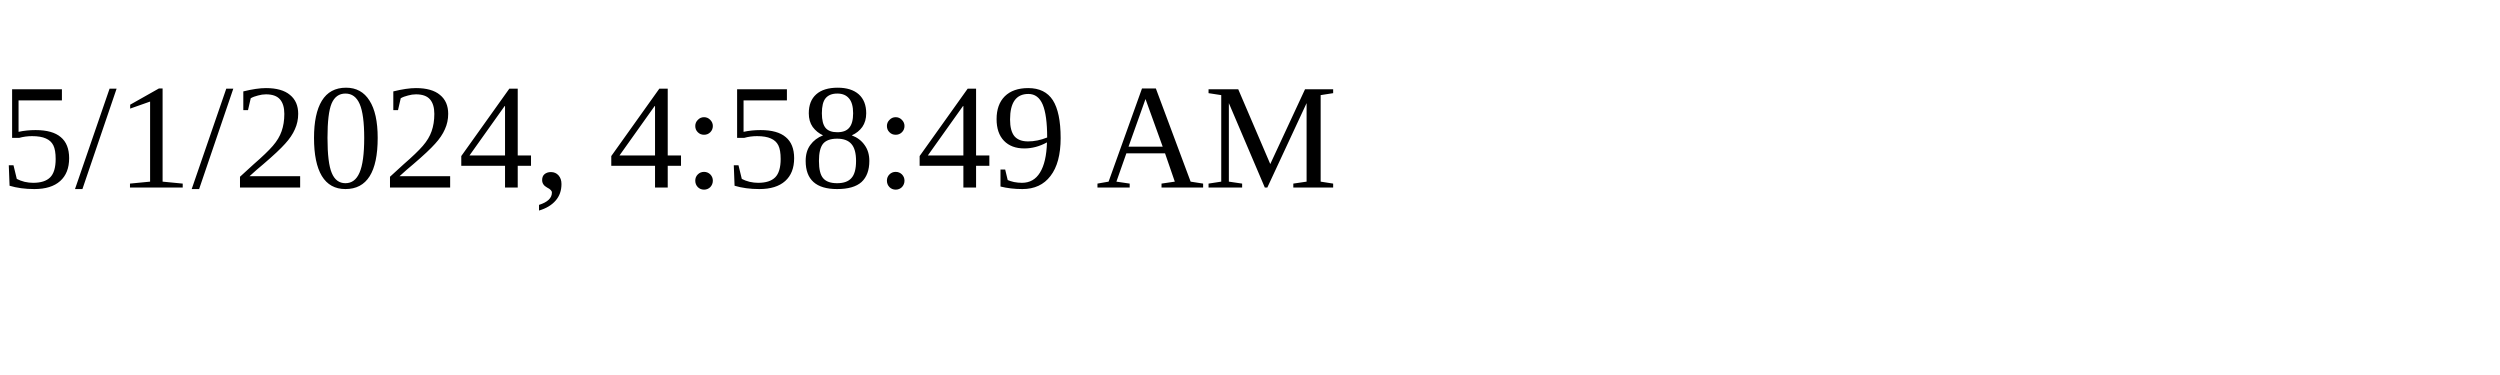
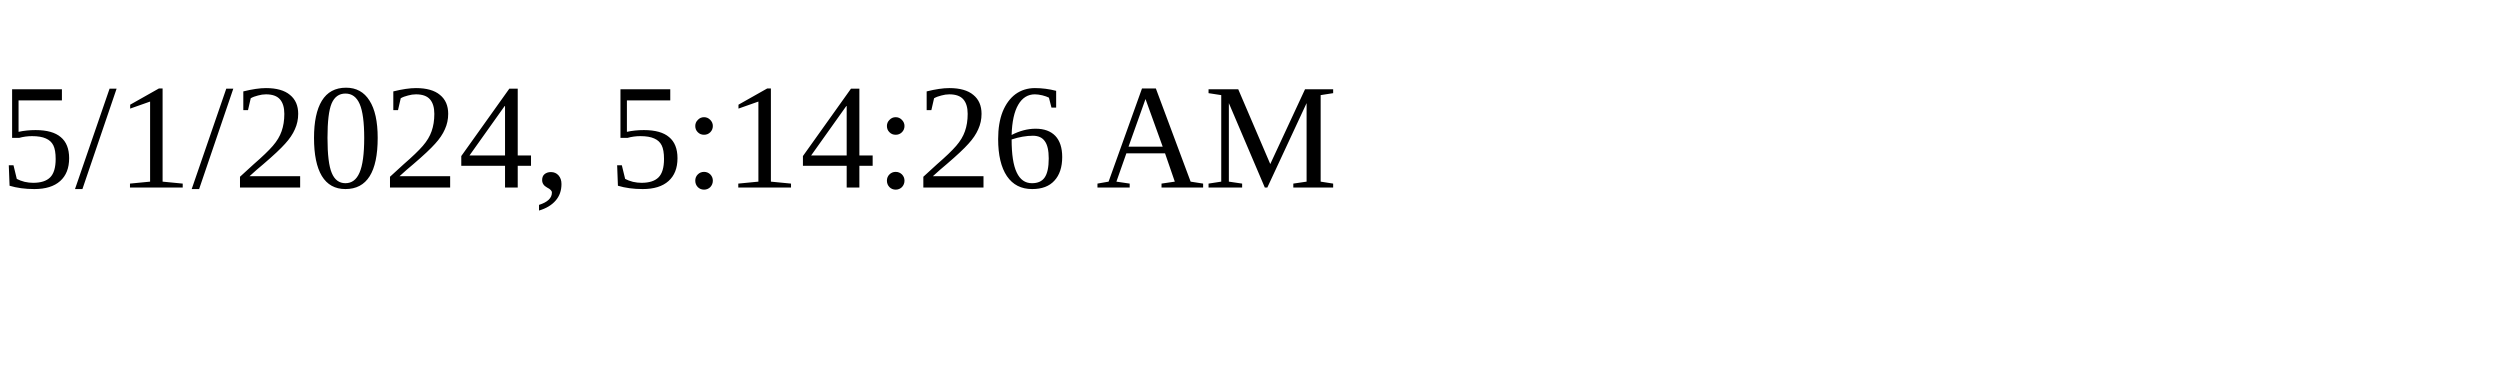
<svg xmlns="http://www.w3.org/2000/svg" height="30" width="200">
-   <text x="0" y="15">5/1/2024, 4:58:49 AM</text>
+   <text x="0" y="15">5/1/2024, 5:14:26 AM</text>
</svg>
